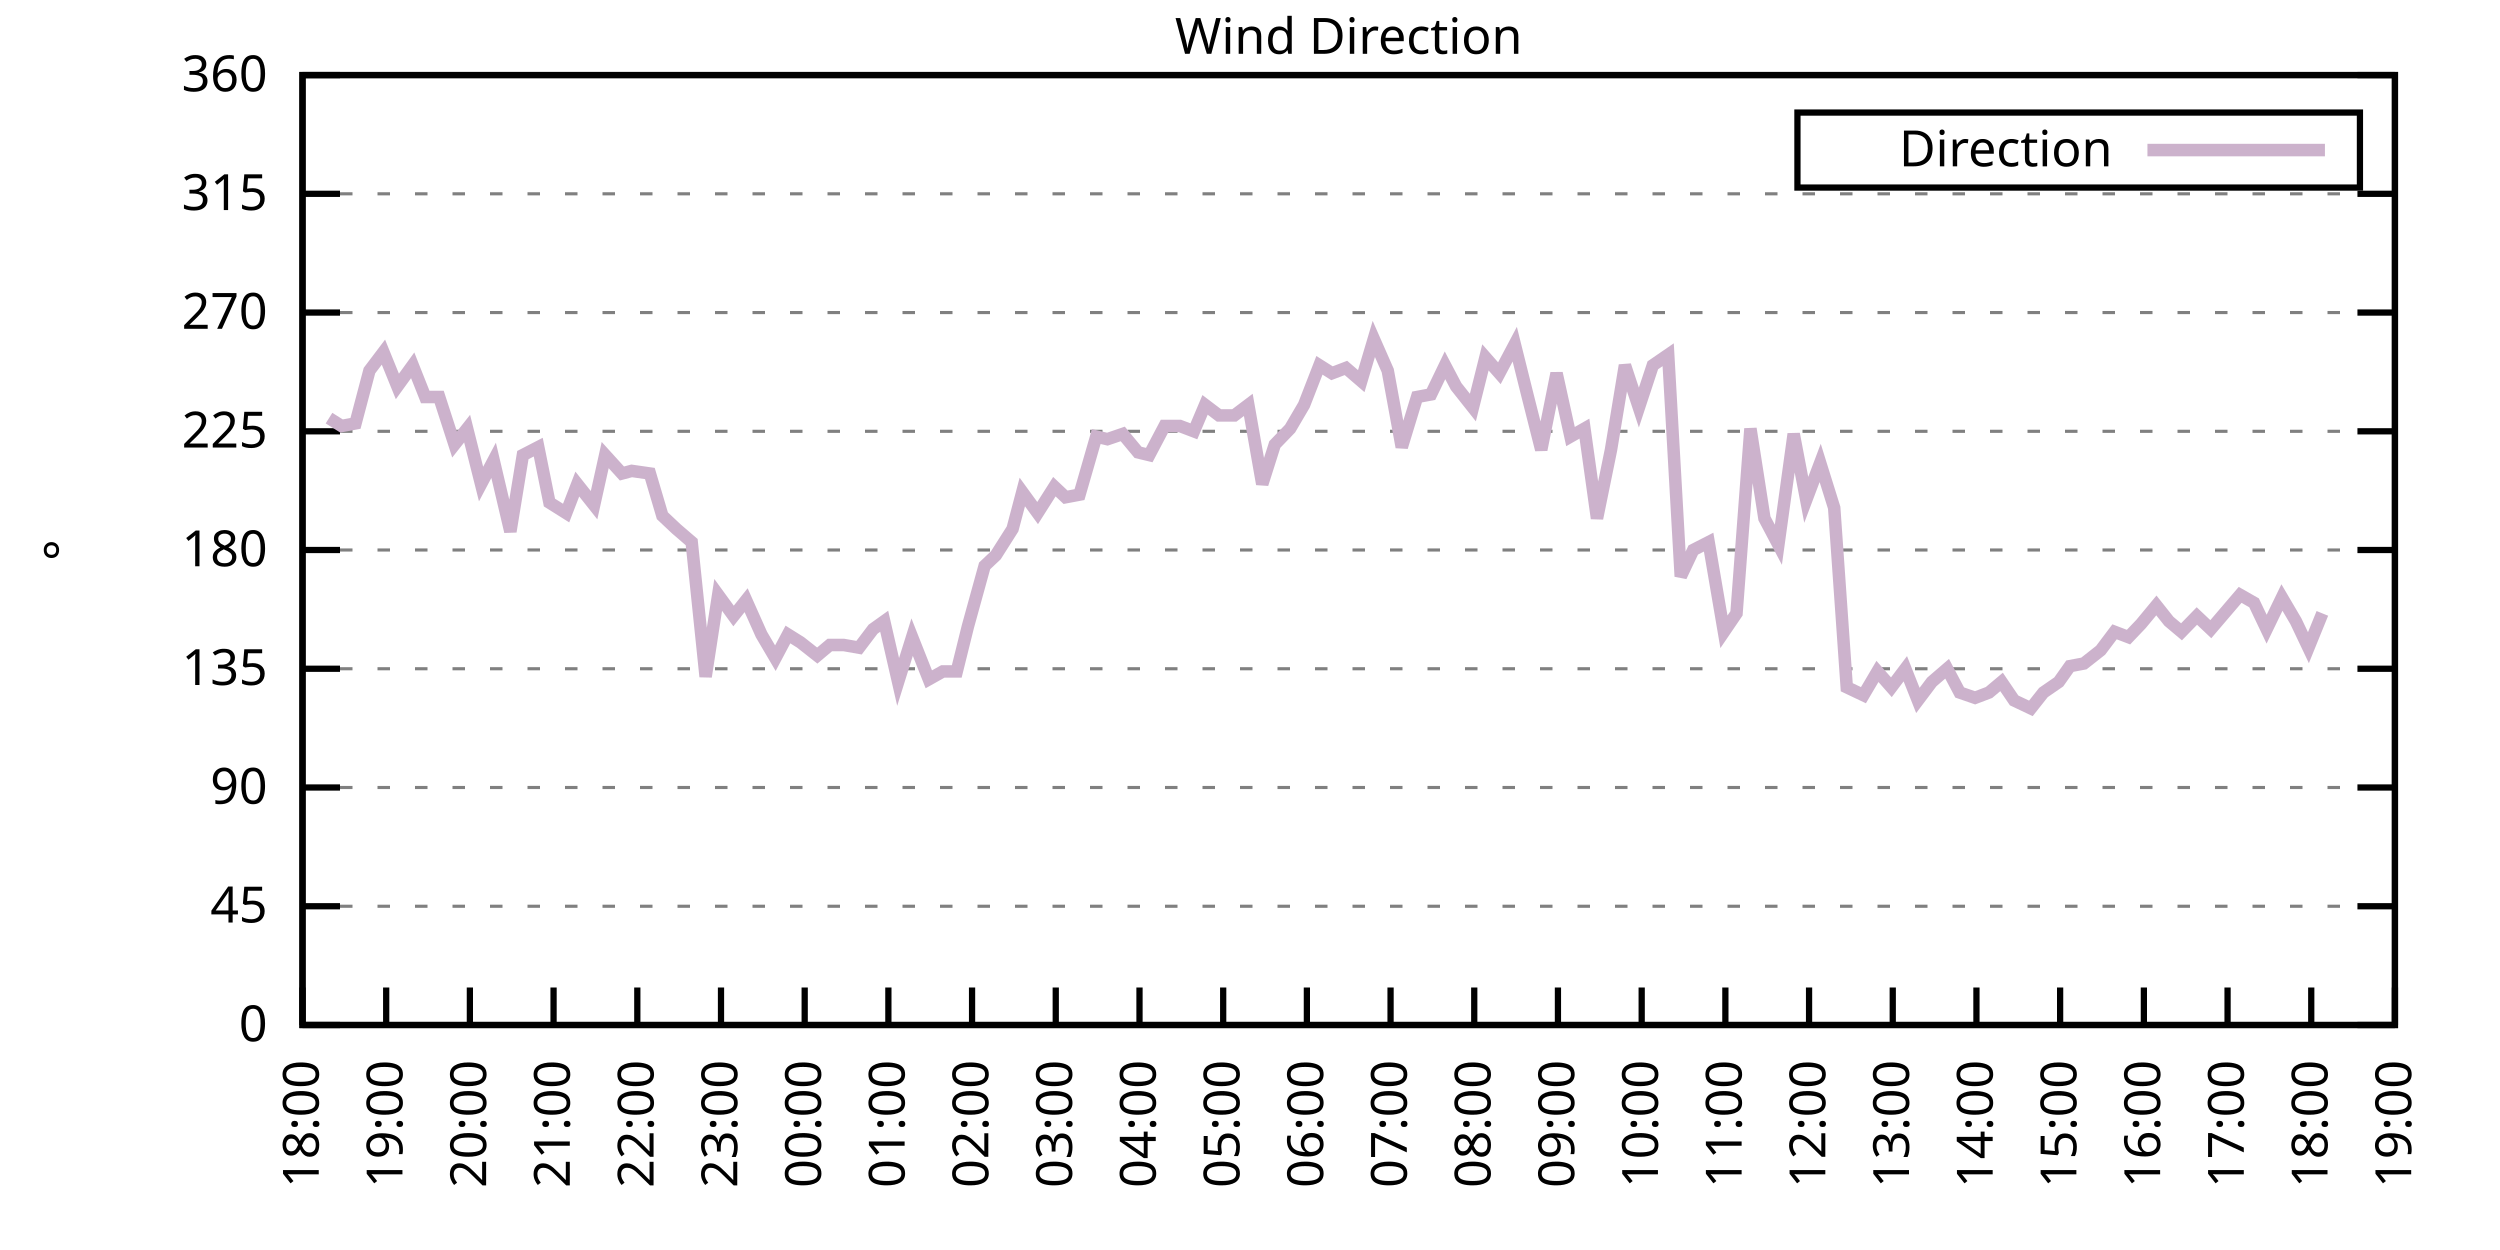
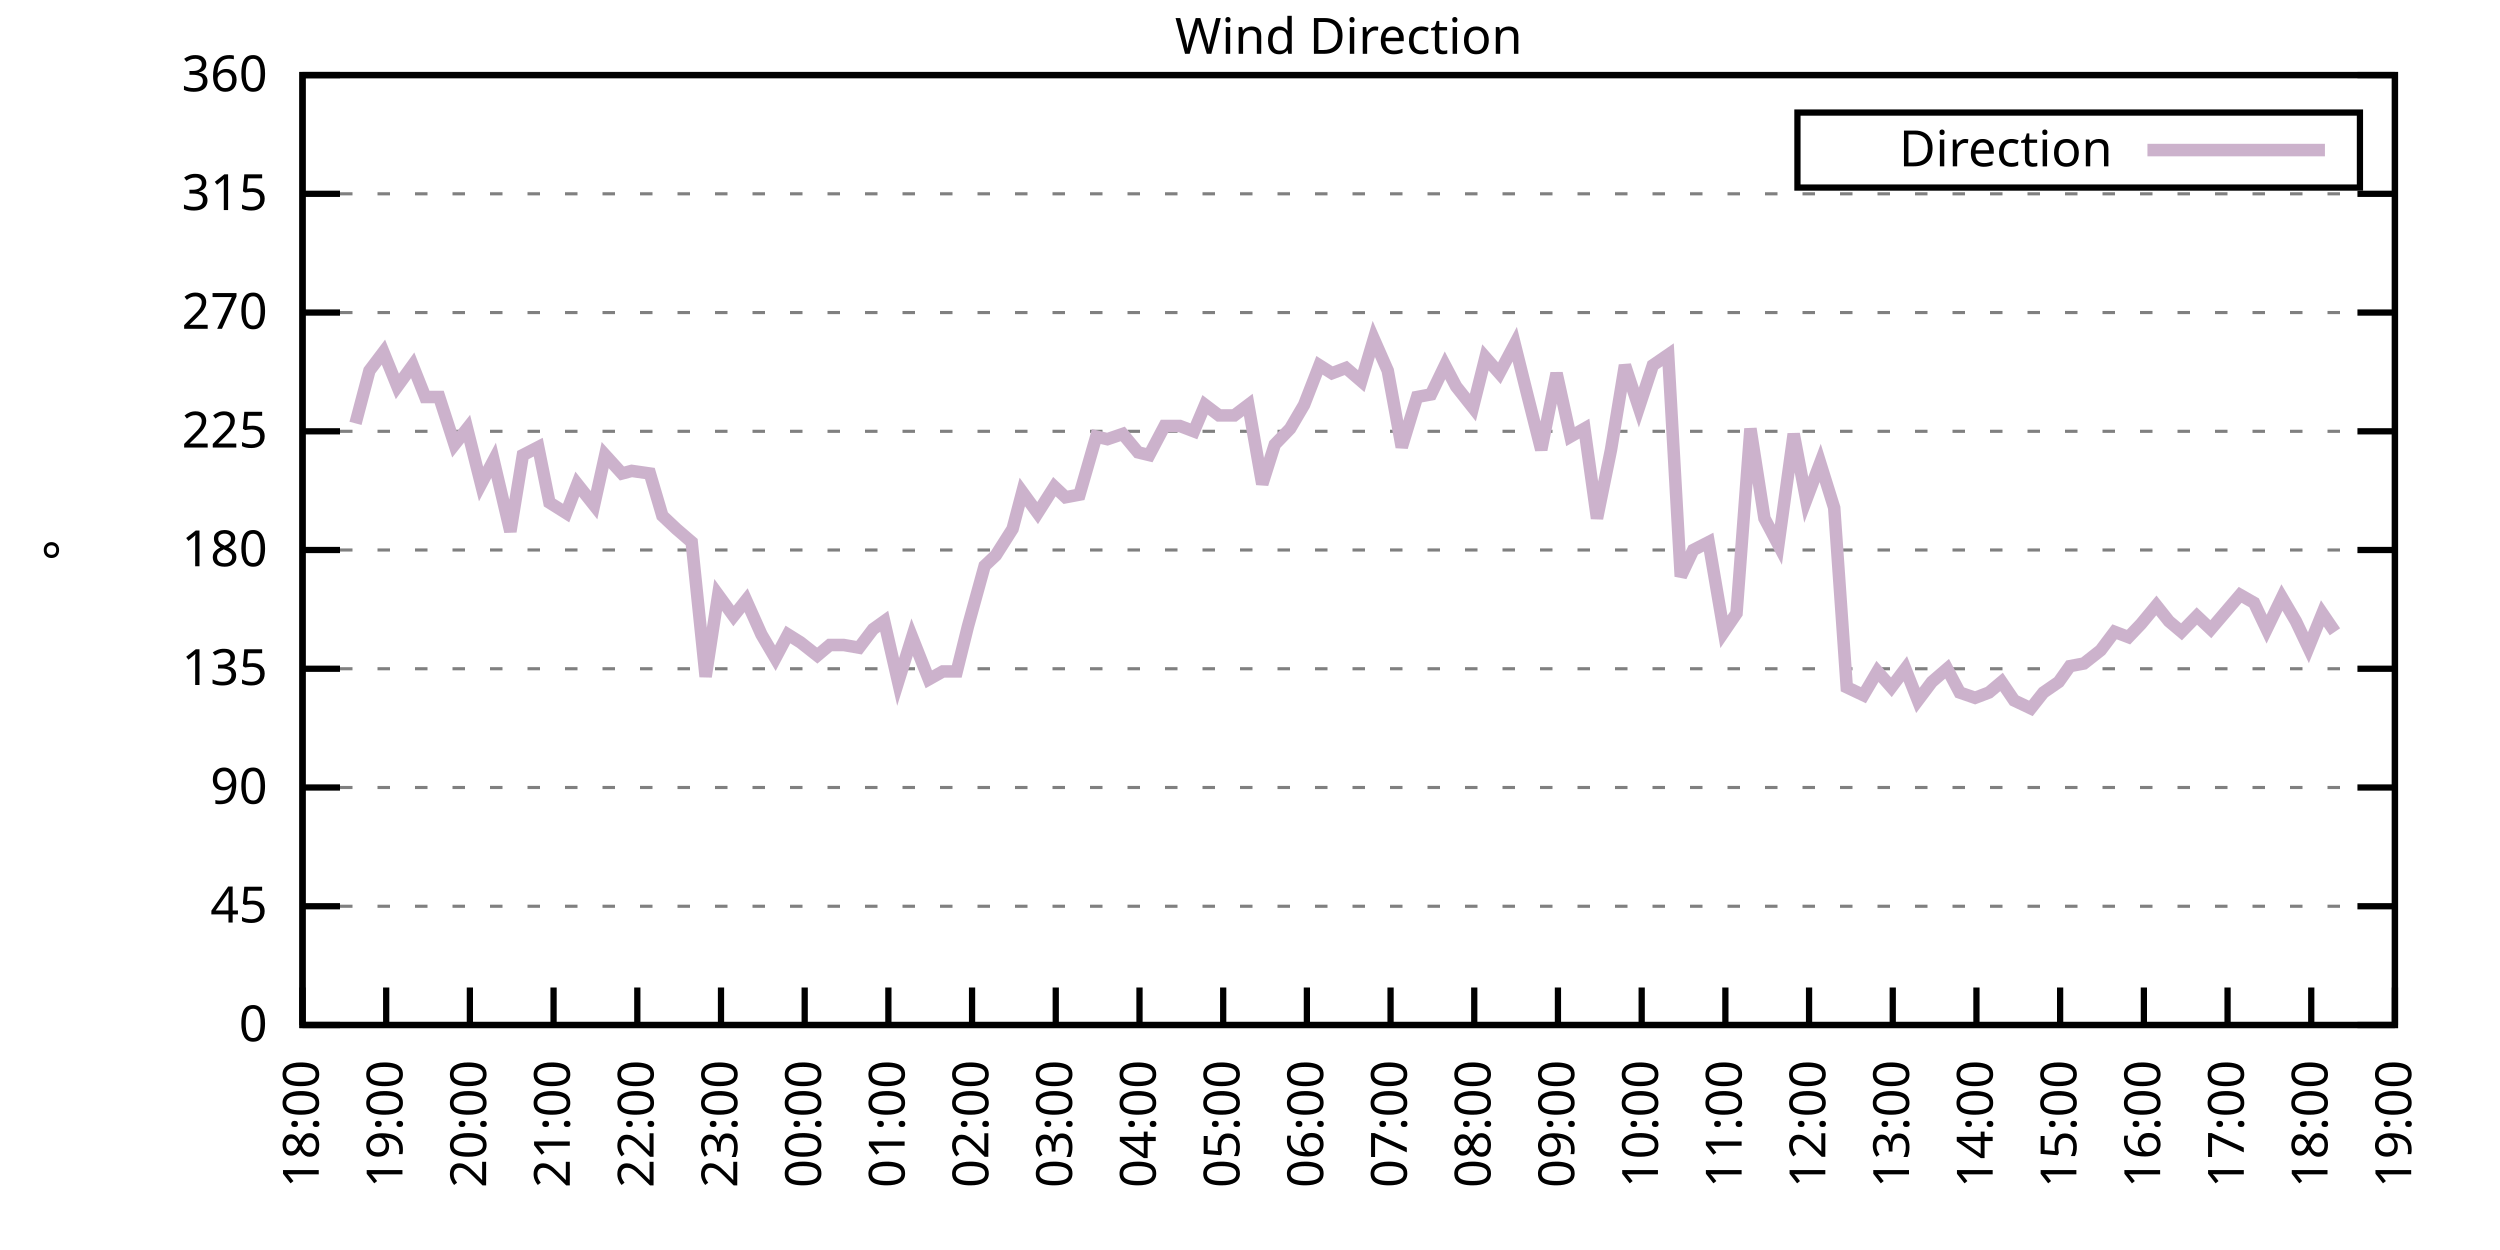
<svg xmlns="http://www.w3.org/2000/svg" xmlns:xlink="http://www.w3.org/1999/xlink" width="400" height="200" viewBox="0 0 400 200">
  <g id="gnuplot_canvas">
    <rect x="0" y="0" width="400" height="200" fill="none" />
    <defs>
      <circle id="gpDot" r="0.5" stroke-width="0.5" stroke="currentColor" />
      <path id="gpPt0" stroke-width="0.333" stroke="currentColor" d="M-1,0 h2 M0,-1 v2" />
      <path id="gpPt1" stroke-width="0.333" stroke="currentColor" d="M-1,-1 L1,1 M1,-1 L-1,1" />
      <path id="gpPt2" stroke-width="0.333" stroke="currentColor" d="M-1,0 L1,0 M0,-1 L0,1 M-1,-1 L1,1 M-1,1 L1,-1" />
      <rect id="gpPt3" stroke-width="0.333" stroke="currentColor" x="-1" y="-1" width="2" height="2" />
      <rect id="gpPt4" stroke-width="0.333" stroke="currentColor" fill="currentColor" x="-1" y="-1" width="2" height="2" />
      <circle id="gpPt5" stroke-width="0.333" stroke="currentColor" cx="0" cy="0" r="1" />
      <use xlink:href="#gpPt5" id="gpPt6" fill="currentColor" stroke="none" />
      <path id="gpPt7" stroke-width="0.333" stroke="currentColor" d="M0,-1.33 L-1.33,0.67 L1.33,0.67 z" />
      <use xlink:href="#gpPt7" id="gpPt8" fill="currentColor" stroke="none" />
      <use xlink:href="#gpPt7" id="gpPt9" stroke="currentColor" transform="rotate(180)" />
      <use xlink:href="#gpPt9" id="gpPt10" fill="currentColor" stroke="none" />
      <use xlink:href="#gpPt3" id="gpPt11" stroke="currentColor" transform="rotate(45)" />
      <use xlink:href="#gpPt11" id="gpPt12" fill="currentColor" stroke="none" />
      <path id="gpPt13" stroke-width="0.333" stroke="currentColor" d="M0,1.330 L1.265,0.411 L0.782,-1.067 L-0.782,-1.076 L-1.265,0.411 z" />
      <use xlink:href="#gpPt13" id="gpPt14" fill="currentColor" stroke="none" />
      <filter id="textbox" filterUnits="objectBoundingBox" x="0" y="0" height="1" width="1">
        <feFlood flood-color="white" flood-opacity="1" result="bgnd" />
        <feComposite in="SourceGraphic" in2="bgnd" operator="atop" />
      </filter>
      <filter id="greybox" filterUnits="objectBoundingBox" x="0" y="0" height="1" width="1">
        <feFlood flood-color="lightgrey" flood-opacity="1" result="grey" />
        <feComposite in="SourceGraphic" in2="grey" operator="atop" />
      </filter>
    </defs>
    <g fill="none" color="white" stroke="currentColor" stroke-width="1.00" stroke-linecap="butt" stroke-linejoin="miter">
</g>
    <g fill="none" color="black" stroke="currentColor" stroke-width="1.00" stroke-linecap="butt" stroke-linejoin="miter">
      <g stroke="none" shape-rendering="crispEdges">
        <polygon fill="rgb(255, 255, 255)" points="48.40,164.00 383.18,164.00 383.18,12.02 48.40,12.02 " />
      </g>
    </g>
    <g fill="none" color="black" stroke="currentColor" stroke-width="1.00" stroke-linecap="butt" stroke-linejoin="miter">
</g>
    <g fill="none" color="black" stroke="black" stroke-width="0.50" stroke-linecap="butt" stroke-linejoin="miter">
</g>
    <g fill="none" color="gray" stroke="currentColor" stroke-width="0.50" stroke-linecap="butt" stroke-linejoin="miter">
      <path stroke="gray" stroke-dasharray="2,4" class="gridline" d="M48.40,164.00 L383.19,164.00  " />
    </g>
    <g fill="none" color="gray" stroke="gray" stroke-width="1.00" stroke-linecap="butt" stroke-linejoin="miter">
</g>
    <g fill="none" color="black" stroke="currentColor" stroke-width="1.00" stroke-linecap="butt" stroke-linejoin="miter">
      <path stroke="black" d="M48.40,164.00 L54.40,164.00 M383.19,164.00 L377.19,164.00  " />
      <g transform="translate(42.80,166.60)" stroke="none" fill="black" font-family="Sans" font-size="8.00" text-anchor="end">
        <text>
          <tspan font-family="Sans"> 0</tspan>
        </text>
      </g>
    </g>
    <g fill="none" color="black" stroke="currentColor" stroke-width="1.00" stroke-linecap="butt" stroke-linejoin="miter">
</g>
    <g fill="none" color="black" stroke="black" stroke-width="0.50" stroke-linecap="butt" stroke-linejoin="miter">
</g>
    <g fill="none" color="gray" stroke="currentColor" stroke-width="0.50" stroke-linecap="butt" stroke-linejoin="miter">
      <path stroke="gray" stroke-dasharray="2,4" class="gridline" d="M48.40,145.00 L383.19,145.00  " />
    </g>
    <g fill="none" color="gray" stroke="gray" stroke-width="1.00" stroke-linecap="butt" stroke-linejoin="miter">
</g>
    <g fill="none" color="black" stroke="currentColor" stroke-width="1.00" stroke-linecap="butt" stroke-linejoin="miter">
      <path stroke="black" d="M48.40,145.00 L54.40,145.00 M383.19,145.00 L377.19,145.00  " />
      <g transform="translate(42.80,147.60)" stroke="none" fill="black" font-family="Sans" font-size="8.00" text-anchor="end">
        <text>
          <tspan font-family="Sans"> 45</tspan>
        </text>
      </g>
    </g>
    <g fill="none" color="black" stroke="currentColor" stroke-width="1.00" stroke-linecap="butt" stroke-linejoin="miter">
</g>
    <g fill="none" color="black" stroke="black" stroke-width="0.50" stroke-linecap="butt" stroke-linejoin="miter">
</g>
    <g fill="none" color="gray" stroke="currentColor" stroke-width="0.50" stroke-linecap="butt" stroke-linejoin="miter">
      <path stroke="gray" stroke-dasharray="2,4" class="gridline" d="M48.40,126.00 L383.19,126.00  " />
    </g>
    <g fill="none" color="gray" stroke="gray" stroke-width="1.00" stroke-linecap="butt" stroke-linejoin="miter">
</g>
    <g fill="none" color="black" stroke="currentColor" stroke-width="1.00" stroke-linecap="butt" stroke-linejoin="miter">
      <path stroke="black" d="M48.40,126.00 L54.40,126.00 M383.19,126.00 L377.19,126.00  " />
      <g transform="translate(42.80,128.60)" stroke="none" fill="black" font-family="Sans" font-size="8.00" text-anchor="end">
        <text>
          <tspan font-family="Sans"> 90</tspan>
        </text>
      </g>
    </g>
    <g fill="none" color="black" stroke="currentColor" stroke-width="1.00" stroke-linecap="butt" stroke-linejoin="miter">
</g>
    <g fill="none" color="black" stroke="black" stroke-width="0.50" stroke-linecap="butt" stroke-linejoin="miter">
</g>
    <g fill="none" color="gray" stroke="currentColor" stroke-width="0.50" stroke-linecap="butt" stroke-linejoin="miter">
      <path stroke="gray" stroke-dasharray="2,4" class="gridline" d="M48.40,107.00 L383.19,107.00  " />
    </g>
    <g fill="none" color="gray" stroke="gray" stroke-width="1.00" stroke-linecap="butt" stroke-linejoin="miter">
</g>
    <g fill="none" color="black" stroke="currentColor" stroke-width="1.00" stroke-linecap="butt" stroke-linejoin="miter">
      <path stroke="black" d="M48.40,107.00 L54.40,107.00 M383.19,107.00 L377.19,107.00  " />
      <g transform="translate(42.80,109.60)" stroke="none" fill="black" font-family="Sans" font-size="8.00" text-anchor="end">
        <text>
          <tspan font-family="Sans"> 135</tspan>
        </text>
      </g>
    </g>
    <g fill="none" color="black" stroke="currentColor" stroke-width="1.00" stroke-linecap="butt" stroke-linejoin="miter">
</g>
    <g fill="none" color="black" stroke="black" stroke-width="0.50" stroke-linecap="butt" stroke-linejoin="miter">
</g>
    <g fill="none" color="gray" stroke="currentColor" stroke-width="0.50" stroke-linecap="butt" stroke-linejoin="miter">
      <path stroke="gray" stroke-dasharray="2,4" class="gridline" d="M48.40,88.00 L383.19,88.00  " />
    </g>
    <g fill="none" color="gray" stroke="gray" stroke-width="1.00" stroke-linecap="butt" stroke-linejoin="miter">
</g>
    <g fill="none" color="black" stroke="currentColor" stroke-width="1.00" stroke-linecap="butt" stroke-linejoin="miter">
      <path stroke="black" d="M48.40,88.00 L54.40,88.00 M383.19,88.00 L377.19,88.00  " />
      <g transform="translate(42.80,90.60)" stroke="none" fill="black" font-family="Sans" font-size="8.00" text-anchor="end">
        <text>
          <tspan font-family="Sans"> 180</tspan>
        </text>
      </g>
    </g>
    <g fill="none" color="black" stroke="currentColor" stroke-width="1.00" stroke-linecap="butt" stroke-linejoin="miter">
</g>
    <g fill="none" color="black" stroke="black" stroke-width="0.50" stroke-linecap="butt" stroke-linejoin="miter">
</g>
    <g fill="none" color="gray" stroke="currentColor" stroke-width="0.50" stroke-linecap="butt" stroke-linejoin="miter">
      <path stroke="gray" stroke-dasharray="2,4" class="gridline" d="M48.40,69.01 L383.19,69.01  " />
    </g>
    <g fill="none" color="gray" stroke="gray" stroke-width="1.00" stroke-linecap="butt" stroke-linejoin="miter">
</g>
    <g fill="none" color="black" stroke="currentColor" stroke-width="1.00" stroke-linecap="butt" stroke-linejoin="miter">
      <path stroke="black" d="M48.40,69.01 L54.40,69.01 M383.19,69.01 L377.19,69.01  " />
      <g transform="translate(42.80,71.61)" stroke="none" fill="black" font-family="Sans" font-size="8.00" text-anchor="end">
        <text>
          <tspan font-family="Sans"> 225</tspan>
        </text>
      </g>
    </g>
    <g fill="none" color="black" stroke="currentColor" stroke-width="1.00" stroke-linecap="butt" stroke-linejoin="miter">
</g>
    <g fill="none" color="black" stroke="black" stroke-width="0.50" stroke-linecap="butt" stroke-linejoin="miter">
</g>
    <g fill="none" color="gray" stroke="currentColor" stroke-width="0.50" stroke-linecap="butt" stroke-linejoin="miter">
      <path stroke="gray" stroke-dasharray="2,4" class="gridline" d="M48.40,50.01 L383.19,50.01  " />
    </g>
    <g fill="none" color="gray" stroke="gray" stroke-width="1.00" stroke-linecap="butt" stroke-linejoin="miter">
</g>
    <g fill="none" color="black" stroke="currentColor" stroke-width="1.00" stroke-linecap="butt" stroke-linejoin="miter">
      <path stroke="black" d="M48.40,50.01 L54.40,50.01 M383.19,50.01 L377.19,50.01  " />
      <g transform="translate(42.80,52.61)" stroke="none" fill="black" font-family="Sans" font-size="8.00" text-anchor="end">
        <text>
          <tspan font-family="Sans"> 270</tspan>
        </text>
      </g>
    </g>
    <g fill="none" color="black" stroke="currentColor" stroke-width="1.00" stroke-linecap="butt" stroke-linejoin="miter">
</g>
    <g fill="none" color="black" stroke="black" stroke-width="0.50" stroke-linecap="butt" stroke-linejoin="miter">
</g>
    <g fill="none" color="gray" stroke="currentColor" stroke-width="0.50" stroke-linecap="butt" stroke-linejoin="miter">
      <path stroke="gray" stroke-dasharray="2,4" class="gridline" d="M48.40,31.01 L383.19,31.01  " />
    </g>
    <g fill="none" color="gray" stroke="gray" stroke-width="1.00" stroke-linecap="butt" stroke-linejoin="miter">
</g>
    <g fill="none" color="black" stroke="currentColor" stroke-width="1.00" stroke-linecap="butt" stroke-linejoin="miter">
      <path stroke="black" d="M48.40,31.01 L54.40,31.01 M383.19,31.01 L377.19,31.01  " />
      <g transform="translate(42.80,33.61)" stroke="none" fill="black" font-family="Sans" font-size="8.00" text-anchor="end">
        <text>
          <tspan font-family="Sans"> 315</tspan>
        </text>
      </g>
    </g>
    <g fill="none" color="black" stroke="currentColor" stroke-width="1.00" stroke-linecap="butt" stroke-linejoin="miter">
</g>
    <g fill="none" color="black" stroke="black" stroke-width="0.50" stroke-linecap="butt" stroke-linejoin="miter">
</g>
    <g fill="none" color="gray" stroke="currentColor" stroke-width="0.50" stroke-linecap="butt" stroke-linejoin="miter">
      <path stroke="gray" stroke-dasharray="2,4" class="gridline" d="M48.40,12.01 L383.19,12.01  " />
    </g>
    <g fill="none" color="gray" stroke="gray" stroke-width="1.00" stroke-linecap="butt" stroke-linejoin="miter">
</g>
    <g fill="none" color="black" stroke="currentColor" stroke-width="1.00" stroke-linecap="butt" stroke-linejoin="miter">
      <path stroke="black" d="M48.40,12.01 L54.40,12.01 M383.19,12.01 L377.19,12.01  " />
      <g transform="translate(42.80,14.61)" stroke="none" fill="black" font-family="Sans" font-size="8.00" text-anchor="end">
        <text>
          <tspan font-family="Sans"> 360</tspan>
        </text>
      </g>
    </g>
    <g fill="none" color="black" stroke="currentColor" stroke-width="1.00" stroke-linecap="butt" stroke-linejoin="miter">
      <path stroke="black" d="M48.40,164.00 L48.40,158.00  " />
      <g transform="translate(51.00,169.60) rotate(270.00)" stroke="none" fill="black" font-family="Sans" font-size="8.00" text-anchor="end">
        <text>
          <tspan font-family="Sans">18:00</tspan>
        </text>
      </g>
    </g>
    <g fill="none" color="black" stroke="currentColor" stroke-width="1.00" stroke-linecap="butt" stroke-linejoin="miter">
      <path stroke="black" d="M61.79,164.00 L61.79,158.00  " />
      <g transform="translate(64.39,169.60) rotate(270.00)" stroke="none" fill="black" font-family="Sans" font-size="8.00" text-anchor="end">
        <text>
          <tspan font-family="Sans">19:00</tspan>
        </text>
      </g>
    </g>
    <g fill="none" color="black" stroke="currentColor" stroke-width="1.00" stroke-linecap="butt" stroke-linejoin="miter">
      <path stroke="black" d="M75.18,164.00 L75.18,158.00  " />
      <g transform="translate(77.78,169.60) rotate(270.00)" stroke="none" fill="black" font-family="Sans" font-size="8.00" text-anchor="end">
        <text>
          <tspan font-family="Sans">20:00</tspan>
        </text>
      </g>
    </g>
    <g fill="none" color="black" stroke="currentColor" stroke-width="1.00" stroke-linecap="butt" stroke-linejoin="miter">
      <path stroke="black" d="M88.57,164.00 L88.57,158.00  " />
      <g transform="translate(91.17,169.60) rotate(270.00)" stroke="none" fill="black" font-family="Sans" font-size="8.00" text-anchor="end">
        <text>
          <tspan font-family="Sans">21:00</tspan>
        </text>
      </g>
    </g>
    <g fill="none" color="black" stroke="currentColor" stroke-width="1.00" stroke-linecap="butt" stroke-linejoin="miter">
      <path stroke="black" d="M101.97,164.00 L101.97,158.00  " />
      <g transform="translate(104.57,169.60) rotate(270.00)" stroke="none" fill="black" font-family="Sans" font-size="8.00" text-anchor="end">
        <text>
          <tspan font-family="Sans">22:00</tspan>
        </text>
      </g>
    </g>
    <g fill="none" color="black" stroke="currentColor" stroke-width="1.00" stroke-linecap="butt" stroke-linejoin="miter">
      <path stroke="black" d="M115.36,164.00 L115.36,158.00  " />
      <g transform="translate(117.96,169.60) rotate(270.00)" stroke="none" fill="black" font-family="Sans" font-size="8.00" text-anchor="end">
        <text>
          <tspan font-family="Sans">23:00</tspan>
        </text>
      </g>
    </g>
    <g fill="none" color="black" stroke="currentColor" stroke-width="1.00" stroke-linecap="butt" stroke-linejoin="miter">
      <path stroke="black" d="M128.75,164.00 L128.75,158.00  " />
      <g transform="translate(131.35,169.60) rotate(270.00)" stroke="none" fill="black" font-family="Sans" font-size="8.00" text-anchor="end">
        <text>
          <tspan font-family="Sans">00:00</tspan>
        </text>
      </g>
    </g>
    <g fill="none" color="black" stroke="currentColor" stroke-width="1.00" stroke-linecap="butt" stroke-linejoin="miter">
      <path stroke="black" d="M142.14,164.00 L142.14,158.00  " />
      <g transform="translate(144.74,169.60) rotate(270.00)" stroke="none" fill="black" font-family="Sans" font-size="8.00" text-anchor="end">
        <text>
          <tspan font-family="Sans">01:00</tspan>
        </text>
      </g>
    </g>
    <g fill="none" color="black" stroke="currentColor" stroke-width="1.00" stroke-linecap="butt" stroke-linejoin="miter">
      <path stroke="black" d="M155.53,164.00 L155.53,158.00  " />
      <g transform="translate(158.13,169.60) rotate(270.00)" stroke="none" fill="black" font-family="Sans" font-size="8.00" text-anchor="end">
        <text>
          <tspan font-family="Sans">02:00</tspan>
        </text>
      </g>
    </g>
    <g fill="none" color="black" stroke="currentColor" stroke-width="1.00" stroke-linecap="butt" stroke-linejoin="miter">
      <path stroke="black" d="M168.92,164.00 L168.92,158.00  " />
      <g transform="translate(171.52,169.60) rotate(270.00)" stroke="none" fill="black" font-family="Sans" font-size="8.00" text-anchor="end">
        <text>
          <tspan font-family="Sans">03:00</tspan>
        </text>
      </g>
    </g>
    <g fill="none" color="black" stroke="currentColor" stroke-width="1.00" stroke-linecap="butt" stroke-linejoin="miter">
      <path stroke="black" d="M182.32,164.00 L182.32,158.00  " />
      <g transform="translate(184.92,169.60) rotate(270.00)" stroke="none" fill="black" font-family="Sans" font-size="8.00" text-anchor="end">
        <text>
          <tspan font-family="Sans">04:00</tspan>
        </text>
      </g>
    </g>
    <g fill="none" color="black" stroke="currentColor" stroke-width="1.00" stroke-linecap="butt" stroke-linejoin="miter">
      <path stroke="black" d="M195.71,164.00 L195.71,158.00  " />
      <g transform="translate(198.31,169.60) rotate(270.00)" stroke="none" fill="black" font-family="Sans" font-size="8.00" text-anchor="end">
        <text>
          <tspan font-family="Sans">05:00</tspan>
        </text>
      </g>
    </g>
    <g fill="none" color="black" stroke="currentColor" stroke-width="1.00" stroke-linecap="butt" stroke-linejoin="miter">
      <path stroke="black" d="M209.10,164.00 L209.10,158.00  " />
      <g transform="translate(211.70,169.60) rotate(270.00)" stroke="none" fill="black" font-family="Sans" font-size="8.00" text-anchor="end">
        <text>
          <tspan font-family="Sans">06:00</tspan>
        </text>
      </g>
    </g>
    <g fill="none" color="black" stroke="currentColor" stroke-width="1.00" stroke-linecap="butt" stroke-linejoin="miter">
      <path stroke="black" d="M222.49,164.00 L222.49,158.00  " />
      <g transform="translate(225.09,169.60) rotate(270.00)" stroke="none" fill="black" font-family="Sans" font-size="8.00" text-anchor="end">
        <text>
          <tspan font-family="Sans">07:00</tspan>
        </text>
      </g>
    </g>
    <g fill="none" color="black" stroke="currentColor" stroke-width="1.00" stroke-linecap="butt" stroke-linejoin="miter">
      <path stroke="black" d="M235.88,164.00 L235.88,158.00  " />
      <g transform="translate(238.48,169.60) rotate(270.00)" stroke="none" fill="black" font-family="Sans" font-size="8.00" text-anchor="end">
        <text>
          <tspan font-family="Sans">08:00</tspan>
        </text>
      </g>
    </g>
    <g fill="none" color="black" stroke="currentColor" stroke-width="1.00" stroke-linecap="butt" stroke-linejoin="miter">
      <path stroke="black" d="M249.27,164.00 L249.27,158.00  " />
      <g transform="translate(251.87,169.60) rotate(270.00)" stroke="none" fill="black" font-family="Sans" font-size="8.00" text-anchor="end">
        <text>
          <tspan font-family="Sans">09:00</tspan>
        </text>
      </g>
    </g>
    <g fill="none" color="black" stroke="currentColor" stroke-width="1.00" stroke-linecap="butt" stroke-linejoin="miter">
      <path stroke="black" d="M262.67,164.00 L262.67,158.00  " />
      <g transform="translate(265.27,169.60) rotate(270.00)" stroke="none" fill="black" font-family="Sans" font-size="8.00" text-anchor="end">
        <text>
          <tspan font-family="Sans">10:00</tspan>
        </text>
      </g>
    </g>
    <g fill="none" color="black" stroke="currentColor" stroke-width="1.00" stroke-linecap="butt" stroke-linejoin="miter">
      <path stroke="black" d="M276.06,164.00 L276.06,158.00  " />
      <g transform="translate(278.66,169.60) rotate(270.00)" stroke="none" fill="black" font-family="Sans" font-size="8.00" text-anchor="end">
        <text>
          <tspan font-family="Sans">11:00</tspan>
        </text>
      </g>
    </g>
    <g fill="none" color="black" stroke="currentColor" stroke-width="1.00" stroke-linecap="butt" stroke-linejoin="miter">
      <path stroke="black" d="M289.45,164.00 L289.45,158.00  " />
      <g transform="translate(292.05,169.60) rotate(270.00)" stroke="none" fill="black" font-family="Sans" font-size="8.00" text-anchor="end">
        <text>
          <tspan font-family="Sans">12:00</tspan>
        </text>
      </g>
    </g>
    <g fill="none" color="black" stroke="currentColor" stroke-width="1.00" stroke-linecap="butt" stroke-linejoin="miter">
      <path stroke="black" d="M302.84,164.00 L302.84,158.00  " />
      <g transform="translate(305.44,169.60) rotate(270.00)" stroke="none" fill="black" font-family="Sans" font-size="8.00" text-anchor="end">
        <text>
          <tspan font-family="Sans">13:00</tspan>
        </text>
      </g>
    </g>
    <g fill="none" color="black" stroke="currentColor" stroke-width="1.00" stroke-linecap="butt" stroke-linejoin="miter">
      <path stroke="black" d="M316.23,164.00 L316.23,158.00  " />
      <g transform="translate(318.83,169.60) rotate(270.00)" stroke="none" fill="black" font-family="Sans" font-size="8.00" text-anchor="end">
        <text>
          <tspan font-family="Sans">14:00</tspan>
        </text>
      </g>
    </g>
    <g fill="none" color="black" stroke="currentColor" stroke-width="1.00" stroke-linecap="butt" stroke-linejoin="miter">
      <path stroke="black" d="M329.62,164.00 L329.62,158.00  " />
      <g transform="translate(332.22,169.60) rotate(270.00)" stroke="none" fill="black" font-family="Sans" font-size="8.00" text-anchor="end">
        <text>
          <tspan font-family="Sans">15:00</tspan>
        </text>
      </g>
    </g>
    <g fill="none" color="black" stroke="currentColor" stroke-width="1.00" stroke-linecap="butt" stroke-linejoin="miter">
      <path stroke="black" d="M343.02,164.00 L343.02,158.00  " />
      <g transform="translate(345.62,169.60) rotate(270.00)" stroke="none" fill="black" font-family="Sans" font-size="8.00" text-anchor="end">
        <text>
          <tspan font-family="Sans">16:00</tspan>
        </text>
      </g>
    </g>
    <g fill="none" color="black" stroke="currentColor" stroke-width="1.00" stroke-linecap="butt" stroke-linejoin="miter">
      <path stroke="black" d="M356.41,164.00 L356.41,158.00  " />
      <g transform="translate(359.01,169.60) rotate(270.00)" stroke="none" fill="black" font-family="Sans" font-size="8.00" text-anchor="end">
        <text>
          <tspan font-family="Sans">17:00</tspan>
        </text>
      </g>
    </g>
    <g fill="none" color="black" stroke="currentColor" stroke-width="1.00" stroke-linecap="butt" stroke-linejoin="miter">
      <path stroke="black" d="M369.80,164.00 L369.80,158.00  " />
      <g transform="translate(372.40,169.60) rotate(270.00)" stroke="none" fill="black" font-family="Sans" font-size="8.00" text-anchor="end">
        <text>
          <tspan font-family="Sans">18:00</tspan>
        </text>
      </g>
    </g>
    <g fill="none" color="black" stroke="currentColor" stroke-width="1.00" stroke-linecap="butt" stroke-linejoin="miter">
      <path stroke="black" d="M383.19,164.00 L383.19,158.00  " />
      <g transform="translate(385.79,169.60) rotate(270.00)" stroke="none" fill="black" font-family="Sans" font-size="8.00" text-anchor="end">
        <text>
          <tspan font-family="Sans">19:00</tspan>
        </text>
      </g>
    </g>
    <g fill="none" color="black" stroke="currentColor" stroke-width="1.00" stroke-linecap="butt" stroke-linejoin="miter">
</g>
    <g fill="none" color="black" stroke="currentColor" stroke-width="1.00" stroke-linecap="butt" stroke-linejoin="miter">
      <path stroke="black" d="M48.40,12.01 L48.40,164.00 L383.19,164.00 L383.19,12.01 L48.40,12.01 Z  " />
    </g>
    <g fill="none" color="black" stroke="currentColor" stroke-width="1.00" stroke-linecap="butt" stroke-linejoin="miter">
</g>
    <g fill="none" color="black" stroke="currentColor" stroke-width="1.00" stroke-linecap="butt" stroke-linejoin="miter">
      <path stroke="black" d="M287.59,30.01 L287.59,18.01 L377.59,18.01 L377.59,30.01 L287.59,30.01 Z  " />
    </g>
    <g id="Wind_direction_plot_1">
      <g fill="none" color="white" stroke="black" stroke-width="2.00" stroke-linecap="butt" stroke-linejoin="miter">
</g>
      <g fill="none" color="black" stroke="currentColor" stroke-width="2.00" stroke-linecap="butt" stroke-linejoin="miter">
        <g transform="translate(337.99,26.61)" stroke="none" fill="black" font-family="Sans" font-size="8.00" text-anchor="end">
          <text>
            <tspan font-family="Sans">Direction</tspan>
          </text>
        </g>
      </g>
      <g fill="none" color="black" stroke="currentColor" stroke-width="2.00" stroke-linecap="butt" stroke-linejoin="miter">
-         <path stroke="rgb(204, 178, 204)" d="M343.59,24.01 L371.99,24.01 M52.64,66.90 L54.65,68.16 L56.88,67.74 L59.11,59.30 L61.35,56.34 L63.58,61.83   L66.03,58.45 L68.04,63.52 L70.27,63.52 L72.73,71.12 L74.74,68.58 L76.97,77.45 L78.98,73.65 L81.66,85.05   L83.66,72.81 L86.12,71.54 L87.91,80.41 L90.58,82.09 L92.37,77.45 L95.05,80.83 L96.83,72.81 L99.51,75.76   L101.07,75.34 L103.98,75.76 L105.98,82.52 L108.22,84.63 L110.67,86.74 L112.90,108.27 L114.91,95.18 L117.37,98.56   L119.38,96.03 L121.83,101.52 L124.06,105.31 L126.07,101.52 L128.08,102.78 L130.76,104.89 L132.77,103.20 L135.00,103.20   L137.45,103.63 L139.69,100.67 L141.47,99.40 L143.70,109.11 L145.94,101.94 L148.61,108.69 L150.85,107.43 L153.08,107.43   L154.86,100.25 L157.54,90.54 L159.33,88.85 L162.01,84.63 L163.57,78.72 L166.02,82.09 L168.70,77.87 L170.49,79.56   L172.72,79.14 L175.40,69.85 L177.18,70.27 L179.64,69.43 L182.09,72.38 L183.88,72.81 L186.33,68.16 L188.79,68.16   L191.02,69.01 L192.81,64.78 L195.04,66.47 L197.49,66.47 L199.73,64.78 L201.96,77.45 L203.97,71.12 L206.42,68.58   L208.65,64.78 L211.11,58.45 L213.12,59.72 L215.35,58.87 L217.80,60.98 L219.81,54.23 L222.04,59.30 L224.28,71.54   L226.73,63.52 L228.96,63.10 L231.20,58.45 L232.98,61.83 L235.66,65.21 L237.67,57.18 L239.90,59.72 L242.36,55.07   L244.36,63.10 L246.60,71.96 L249.05,59.72 L251.28,69.85 L253.51,68.58 L255.52,82.94 L257.76,71.96 L259.99,58.45   L262.22,65.21 L264.45,58.45 L266.91,56.76 L268.92,92.23 L270.92,88.00 L273.38,86.74 L275.83,101.09 L277.84,98.14   L280.07,68.58 L282.31,82.94 L284.54,87.16 L286.99,69.43 L289.00,79.98 L291.23,74.07 L293.47,81.25 L295.48,109.96   L298.15,111.23 L300.39,107.43 L302.62,109.96 L304.85,107.00 L306.86,112.07 L309.09,109.11 L311.54,107.00 L313.55,110.80   L316.01,111.65 L318.24,110.80 L320.25,109.11 L322.26,112.07 L324.94,113.34 L326.95,110.80 L329.40,109.11 L331.19,106.58   L333.42,106.16 L336.10,104.05 L338.33,101.09 L340.56,101.94 L342.57,99.83 L345.02,96.87 L347.03,99.40 L349.04,101.09   L351.50,98.56 L353.73,100.67 L358.42,95.18 L360.65,96.45 L362.66,100.67 L365.11,95.60 L367.34,99.40 L369.35,103.63   L371.58,98.14  " />
+         <path stroke="rgb(204, 178, 204)" d="M343.59,24.01 L371.99,24.01 M56.88,67.74 L59.11,59.30 L61.35,56.34 L63.58,61.83 L66.03,58.45 L68.04,63.52   L70.27,63.52 L72.73,71.12 L74.74,68.58 L76.97,77.45 L78.98,73.65 L81.66,85.05 L83.66,72.81 L86.12,71.54   L87.91,80.41 L90.58,82.09 L92.37,77.45 L95.05,80.83 L96.83,72.81 L99.51,75.76 L101.07,75.34 L103.98,75.76   L105.98,82.52 L108.22,84.63 L110.67,86.74 L112.90,108.27 L114.91,95.18 L117.37,98.56 L119.38,96.03 L121.83,101.52   L124.06,105.31 L126.07,101.52 L128.08,102.78 L130.76,104.89 L132.77,103.20 L135.00,103.20 L137.45,103.63 L139.69,100.67   L141.47,99.40 L143.70,109.11 L145.94,101.94 L148.61,108.69 L150.85,107.43 L153.08,107.43 L154.86,100.25 L157.54,90.54   L159.33,88.85 L162.01,84.63 L163.57,78.72 L166.02,82.09 L168.70,77.87 L170.49,79.56 L172.72,79.14 L175.40,69.85   L177.18,70.27 L179.64,69.43 L182.09,72.38 L183.88,72.81 L186.33,68.16 L188.79,68.16 L191.02,69.01 L192.81,64.78   L195.04,66.47 L197.49,66.47 L199.73,64.78 L201.96,77.45 L203.97,71.12 L206.42,68.58 L208.65,64.78 L211.11,58.45   L213.12,59.72 L215.35,58.87 L217.80,60.98 L219.81,54.23 L222.04,59.30 L224.28,71.54 L226.73,63.52 L228.96,63.10   L231.20,58.45 L232.98,61.83 L235.66,65.21 L237.67,57.18 L239.90,59.72 L242.36,55.07 L244.36,63.10 L246.60,71.96   L249.05,59.72 L251.28,69.85 L253.51,68.58 L255.52,82.94 L257.76,71.96 L259.99,58.45 L262.22,65.21 L264.45,58.45   L266.91,56.76 L268.92,92.23 L270.92,88.00 L273.38,86.74 L275.83,101.09 L277.84,98.14 L280.07,68.58 L282.31,82.94   L284.54,87.16 L286.99,69.43 L289.00,79.98 L291.23,74.07 L293.47,81.25 L295.48,109.96 L298.15,111.23 L300.39,107.43   L302.62,109.96 L304.85,107.00 L306.86,112.07 L309.09,109.11 L311.54,107.00 L313.55,110.80 L316.01,111.65 L318.24,110.80   L320.25,109.11 L322.26,112.07 L324.94,113.34 L326.95,110.80 L329.40,109.11 L331.19,106.58 L333.42,106.16 L336.10,104.05   L338.33,101.09 L340.56,101.94 L342.57,99.83 L345.02,96.87 L347.03,99.40 L349.04,101.09 L351.50,98.56 L353.73,100.67   L358.42,95.18 L360.65,96.45 L362.66,100.67 L365.11,95.60 L367.34,99.40 L369.35,103.63 L371.58,98.14 L373.59,101.09    " />
      </g>
    </g>
    <g fill="none" color="black" stroke="currentColor" stroke-width="2.00" stroke-linecap="butt" stroke-linejoin="miter">
</g>
    <g fill="none" color="black" stroke="black" stroke-width="1.00" stroke-linecap="butt" stroke-linejoin="miter">
</g>
    <g fill="none" color="black" stroke="currentColor" stroke-width="1.00" stroke-linecap="butt" stroke-linejoin="miter">
      <path stroke="black" d="M48.40,12.01 L48.40,164.00 L383.19,164.00 L383.19,12.01 L48.40,12.01 Z  " />
      <g transform="translate(12.80,88.01) rotate(270.00)" stroke="none" fill="black" font-family="Sans" font-size="8.00" text-anchor="middle">
        <text>
          <tspan font-family="Sans">°</tspan>
        </text>
      </g>
    </g>
    <g fill="none" color="black" stroke="currentColor" stroke-width="1.00" stroke-linecap="butt" stroke-linejoin="miter">
</g>
    <g fill="none" color="black" stroke="currentColor" stroke-width="1.00" stroke-linecap="butt" stroke-linejoin="miter">
      <g transform="translate(215.79,8.61)" stroke="none" fill="black" font-family="Sans" font-size="8.00" text-anchor="middle">
        <text>
          <tspan font-family="Sans">Wind Direction</tspan>
        </text>
      </g>
    </g>
    <g fill="none" color="black" stroke="currentColor" stroke-width="1.00" stroke-linecap="butt" stroke-linejoin="miter">
</g>
  </g>
</svg>
